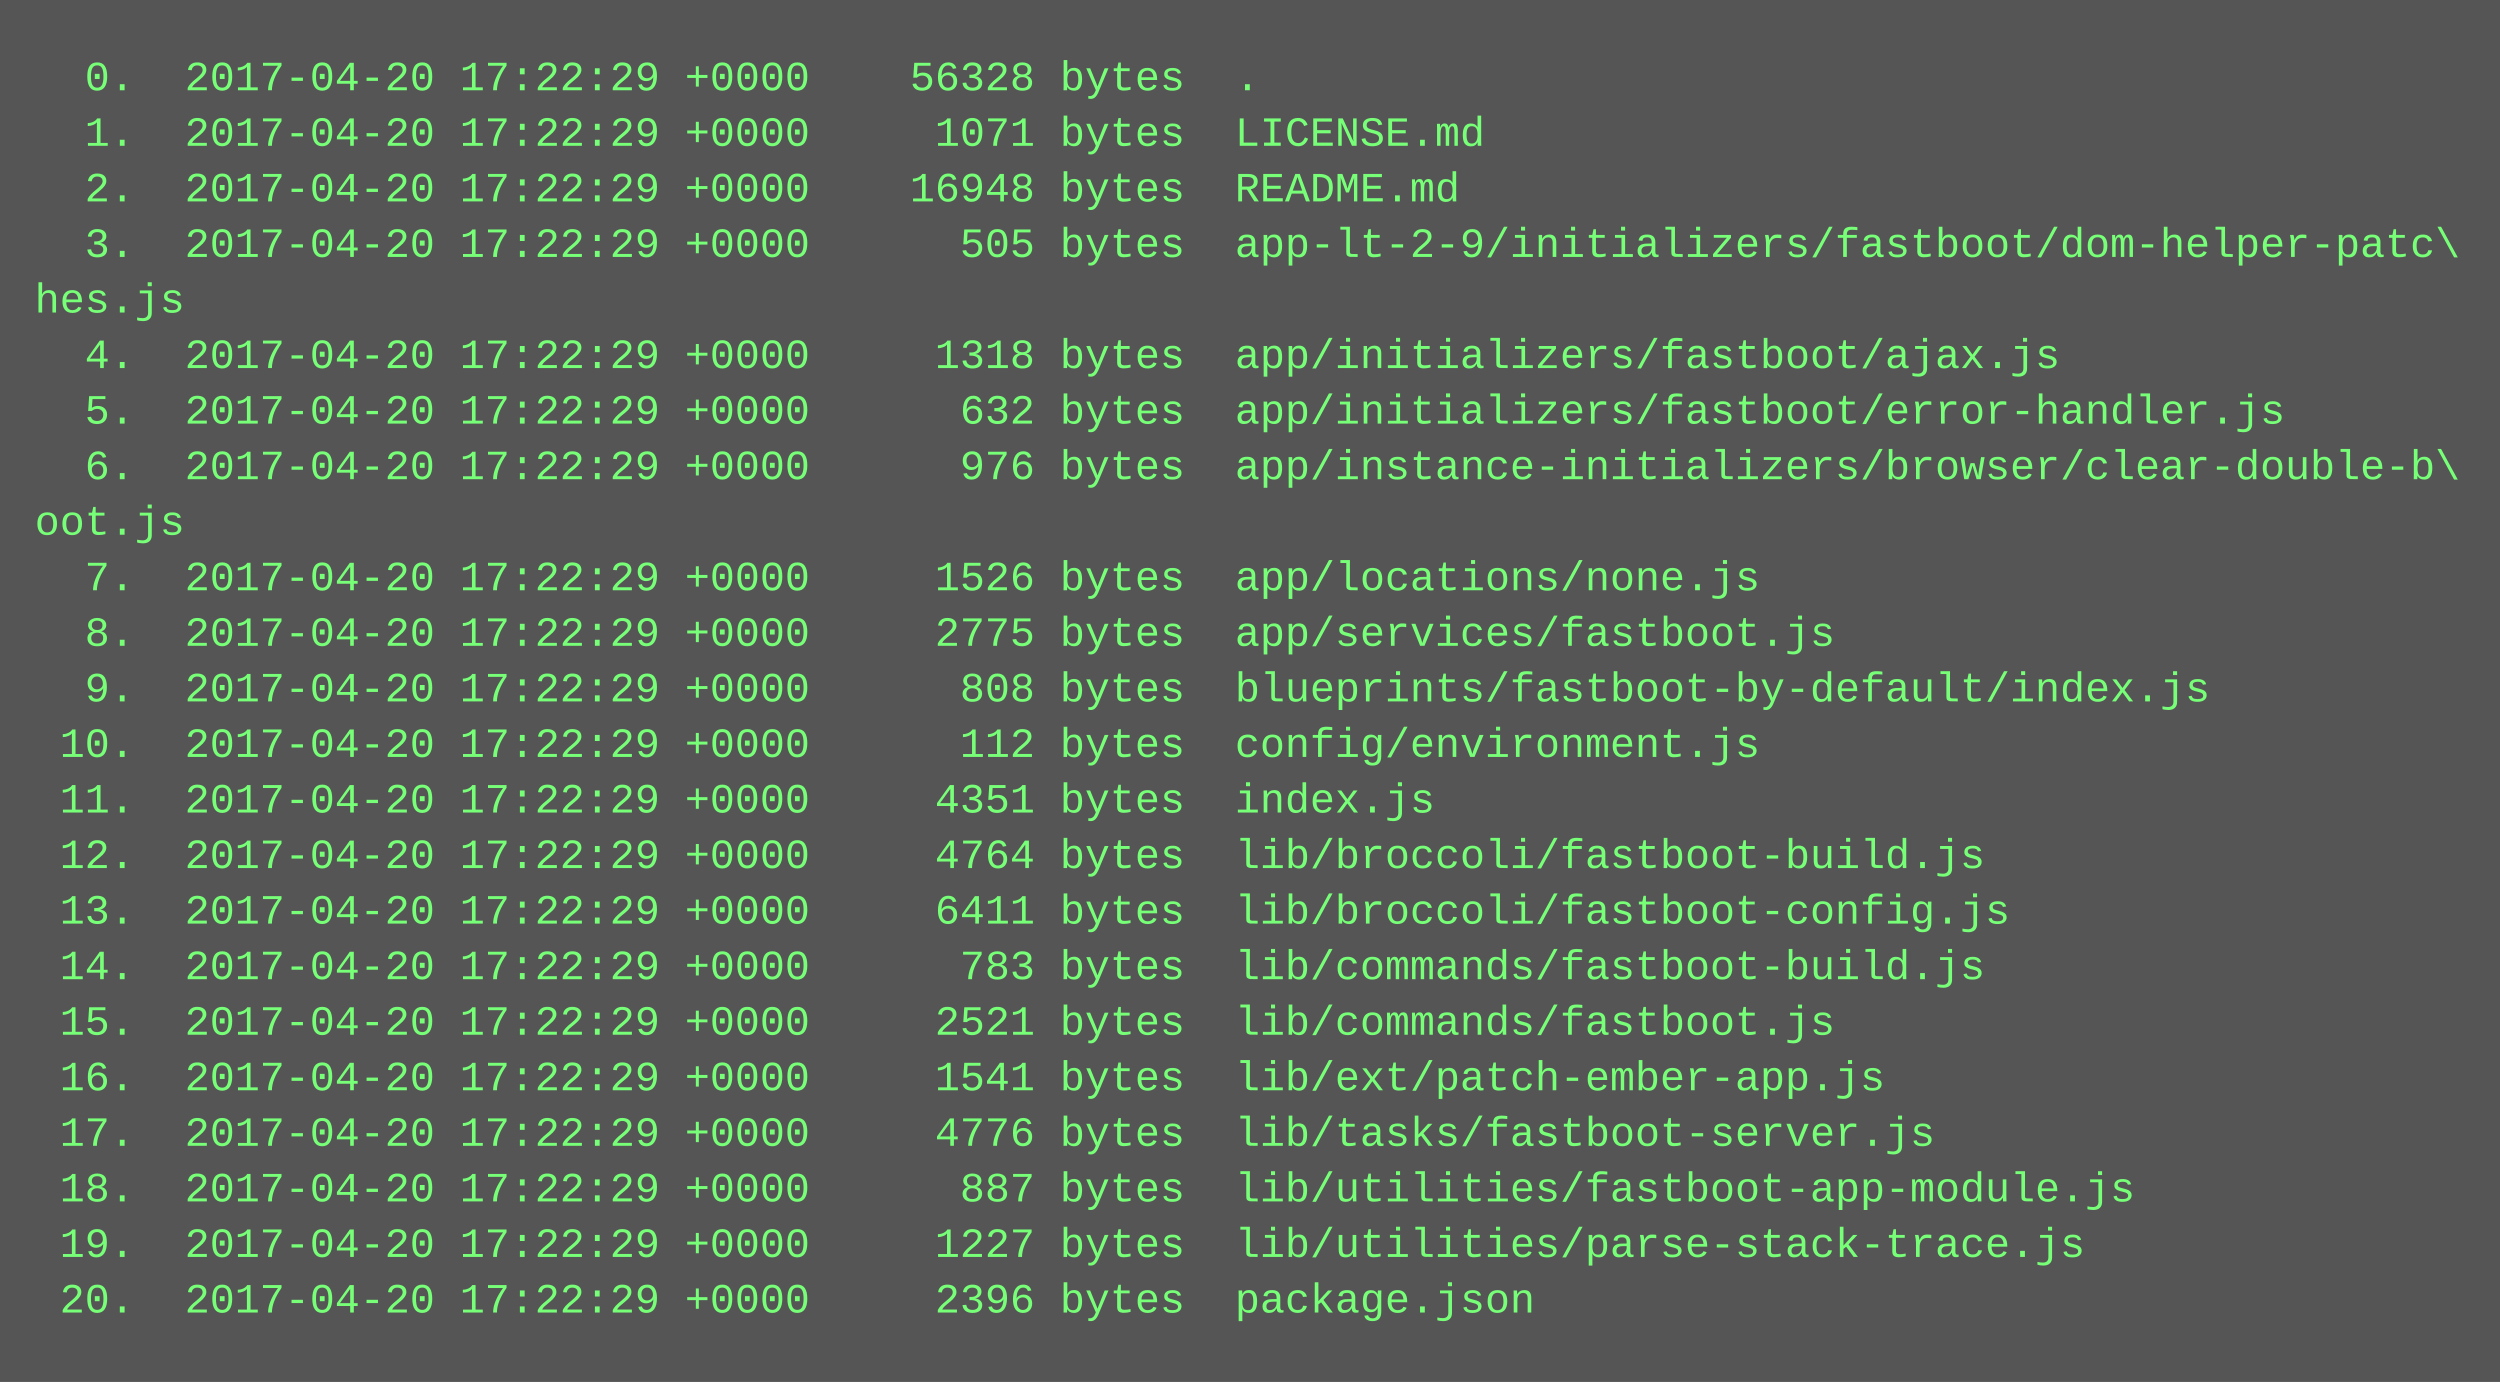
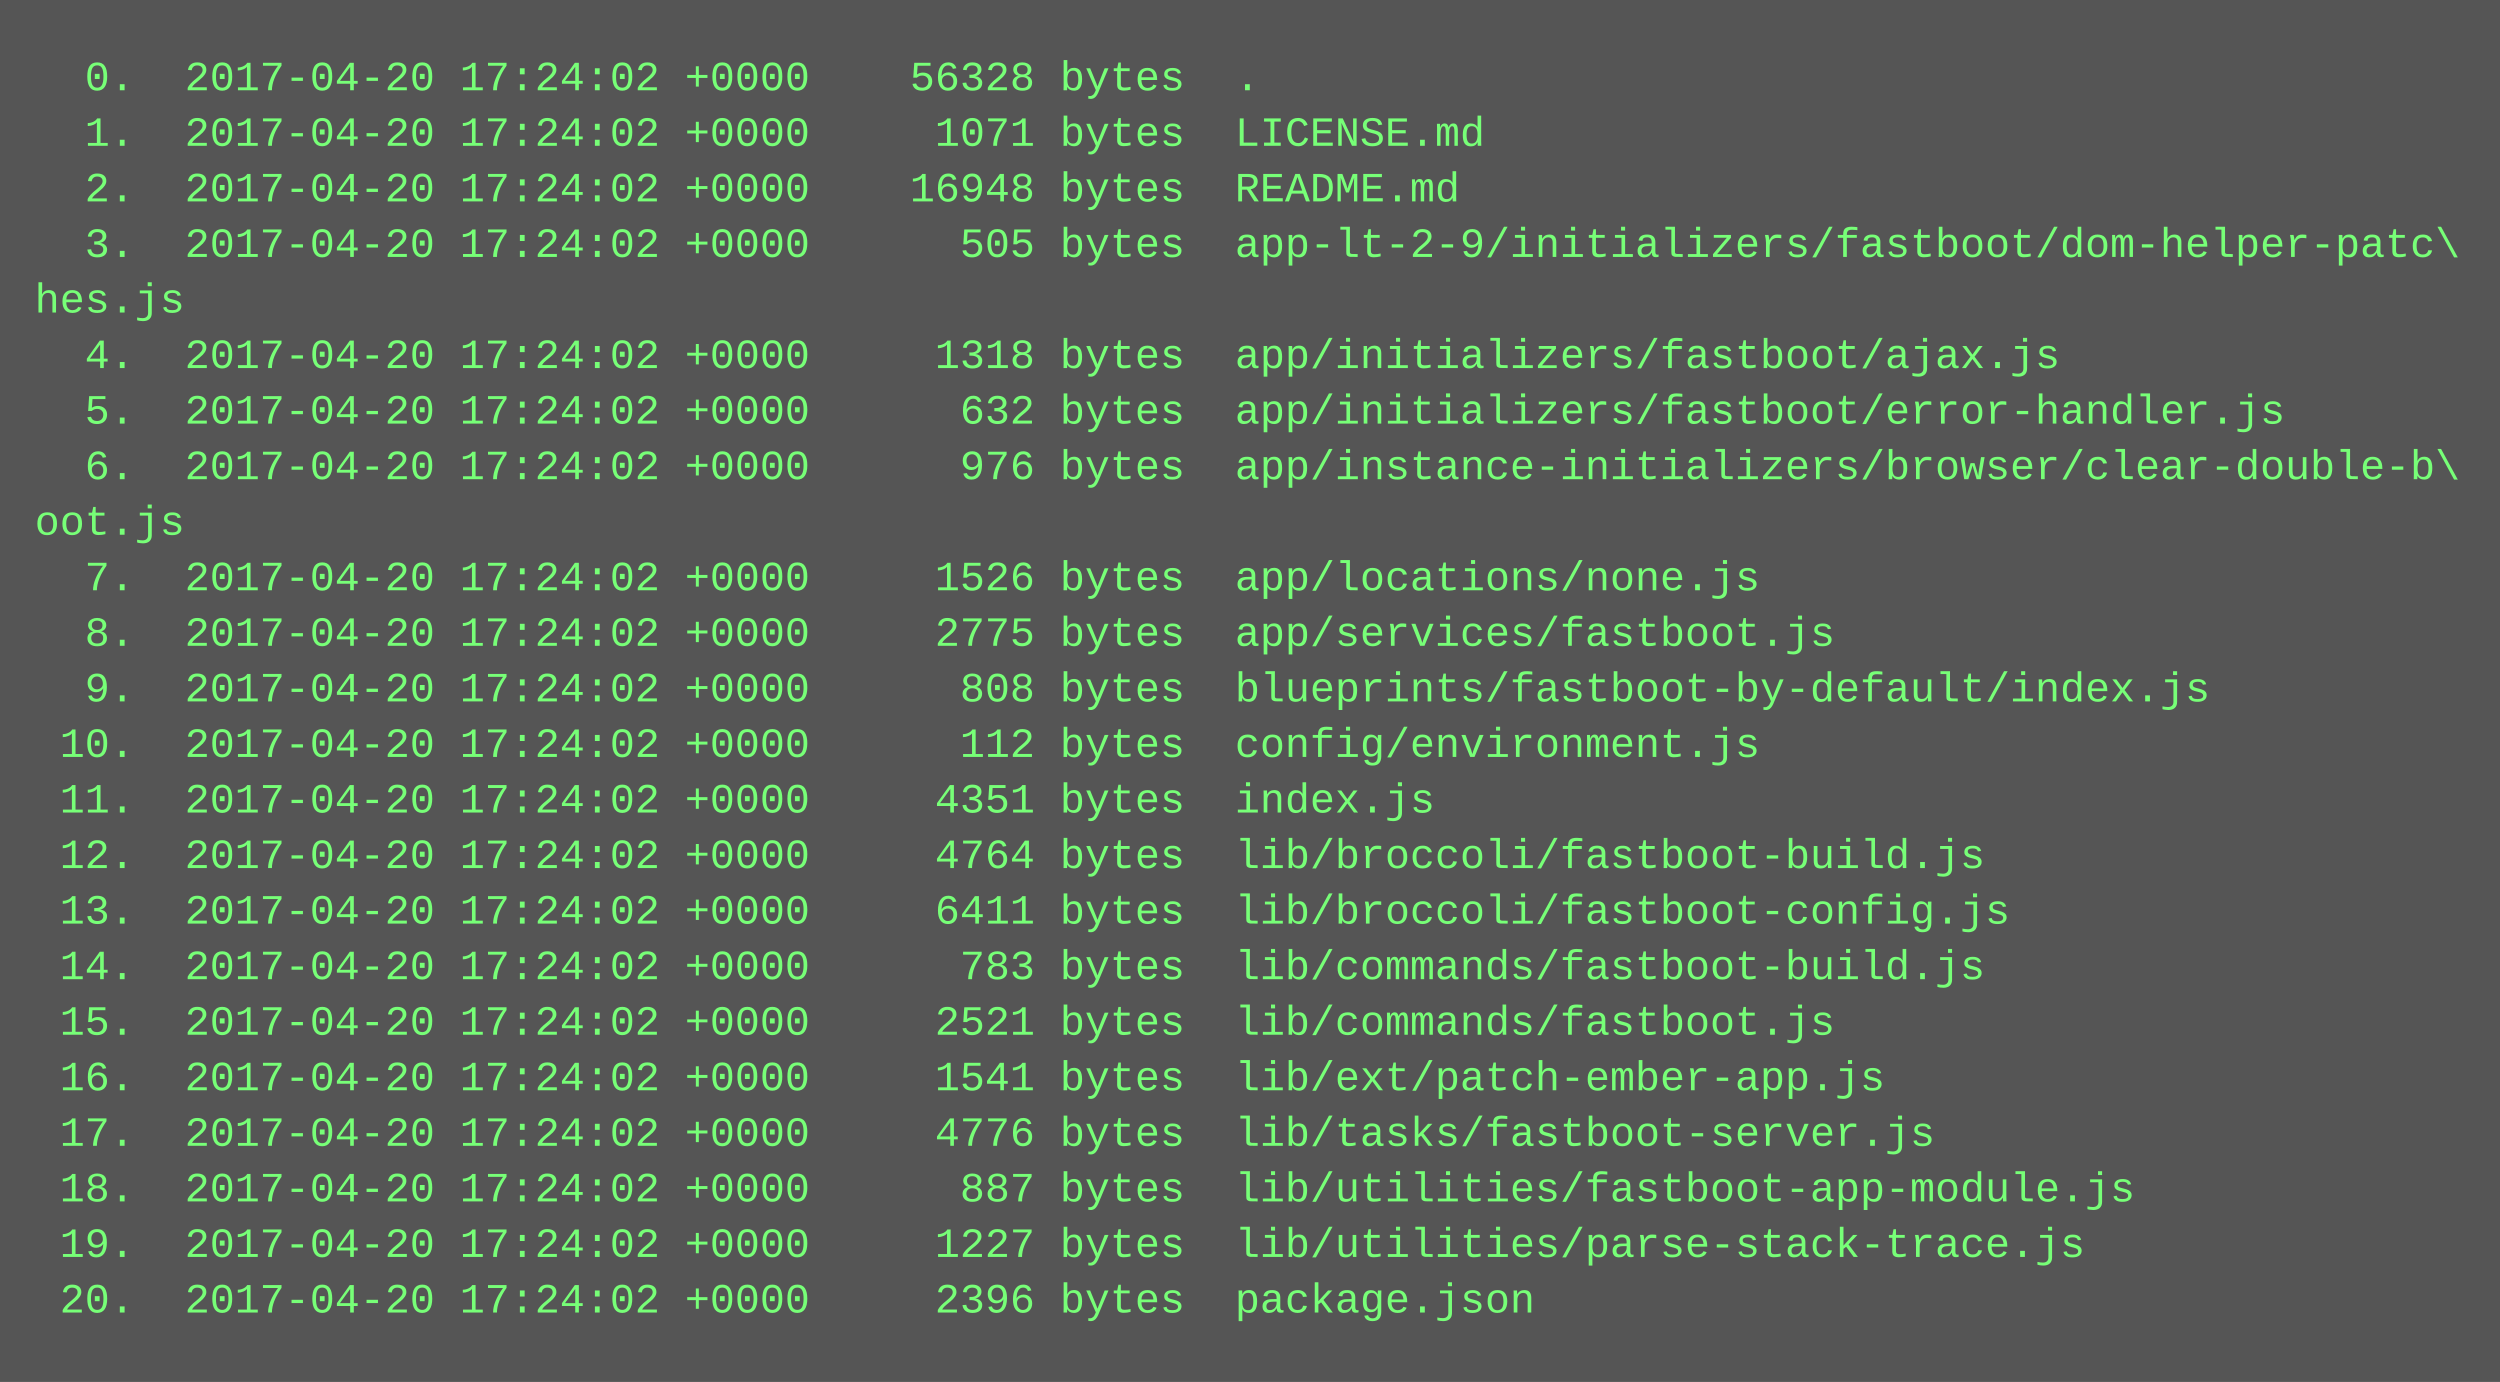
<svg xmlns="http://www.w3.org/2000/svg" height="398" width="720">
  <rect height="398" fill="#555" width="720" />
  <text fill="#7f7" font-family="Courier New" font-size="12" xml:space="preserve">
-     <tspan x="10" y="26">  0.  2017-04-20 17:22:29 +0000    56328 bytes  .</tspan>
-     <tspan x="10" y="42">  1.  2017-04-20 17:22:29 +0000     1071 bytes  LICENSE.md</tspan>
-     <tspan x="10" y="58">  2.  2017-04-20 17:22:29 +0000    16948 bytes  README.md</tspan>
-     <tspan x="10" y="74">  3.  2017-04-20 17:22:29 +0000      505 bytes  app-lt-2-9/initializers/fastboot/dom-helper-patc\</tspan>
+     <tspan x="10" y="26">  0.  2017-04-20 17:24:02 +0000    56328 bytes  .</tspan>
+     <tspan x="10" y="42">  1.  2017-04-20 17:24:02 +0000     1071 bytes  LICENSE.md</tspan>
+     <tspan x="10" y="58">  2.  2017-04-20 17:24:02 +0000    16948 bytes  README.md</tspan>
+     <tspan x="10" y="74">  3.  2017-04-20 17:24:02 +0000      505 bytes  app-lt-2-9/initializers/fastboot/dom-helper-patc\</tspan>
    <tspan x="10" y="90">hes.js</tspan>
-     <tspan x="10" y="106">  4.  2017-04-20 17:22:29 +0000     1318 bytes  app/initializers/fastboot/ajax.js</tspan>
-     <tspan x="10" y="122">  5.  2017-04-20 17:22:29 +0000      632 bytes  app/initializers/fastboot/error-handler.js</tspan>
-     <tspan x="10" y="138">  6.  2017-04-20 17:22:29 +0000      976 bytes  app/instance-initializers/browser/clear-double-b\</tspan>
+     <tspan x="10" y="106">  4.  2017-04-20 17:24:02 +0000     1318 bytes  app/initializers/fastboot/ajax.js</tspan>
+     <tspan x="10" y="122">  5.  2017-04-20 17:24:02 +0000      632 bytes  app/initializers/fastboot/error-handler.js</tspan>
+     <tspan x="10" y="138">  6.  2017-04-20 17:24:02 +0000      976 bytes  app/instance-initializers/browser/clear-double-b\</tspan>
    <tspan x="10" y="154">oot.js</tspan>
-     <tspan x="10" y="170">  7.  2017-04-20 17:22:29 +0000     1526 bytes  app/locations/none.js</tspan>
-     <tspan x="10" y="186">  8.  2017-04-20 17:22:29 +0000     2775 bytes  app/services/fastboot.js</tspan>
-     <tspan x="10" y="202">  9.  2017-04-20 17:22:29 +0000      808 bytes  blueprints/fastboot-by-default/index.js</tspan>
-     <tspan x="10" y="218"> 10.  2017-04-20 17:22:29 +0000      112 bytes  config/environment.js</tspan>
-     <tspan x="10" y="234"> 11.  2017-04-20 17:22:29 +0000     4351 bytes  index.js</tspan>
-     <tspan x="10" y="250"> 12.  2017-04-20 17:22:29 +0000     4764 bytes  lib/broccoli/fastboot-build.js</tspan>
-     <tspan x="10" y="266"> 13.  2017-04-20 17:22:29 +0000     6411 bytes  lib/broccoli/fastboot-config.js</tspan>
-     <tspan x="10" y="282"> 14.  2017-04-20 17:22:29 +0000      783 bytes  lib/commands/fastboot-build.js</tspan>
-     <tspan x="10" y="298"> 15.  2017-04-20 17:22:29 +0000     2521 bytes  lib/commands/fastboot.js</tspan>
-     <tspan x="10" y="314"> 16.  2017-04-20 17:22:29 +0000     1541 bytes  lib/ext/patch-ember-app.js</tspan>
-     <tspan x="10" y="330"> 17.  2017-04-20 17:22:29 +0000     4776 bytes  lib/tasks/fastboot-server.js</tspan>
-     <tspan x="10" y="346"> 18.  2017-04-20 17:22:29 +0000      887 bytes  lib/utilities/fastboot-app-module.js</tspan>
-     <tspan x="10" y="362"> 19.  2017-04-20 17:22:29 +0000     1227 bytes  lib/utilities/parse-stack-trace.js</tspan>
-     <tspan x="10" y="378"> 20.  2017-04-20 17:22:29 +0000     2396 bytes  package.json</tspan>
+     <tspan x="10" y="170">  7.  2017-04-20 17:24:02 +0000     1526 bytes  app/locations/none.js</tspan>
+     <tspan x="10" y="186">  8.  2017-04-20 17:24:02 +0000     2775 bytes  app/services/fastboot.js</tspan>
+     <tspan x="10" y="202">  9.  2017-04-20 17:24:02 +0000      808 bytes  blueprints/fastboot-by-default/index.js</tspan>
+     <tspan x="10" y="218"> 10.  2017-04-20 17:24:02 +0000      112 bytes  config/environment.js</tspan>
+     <tspan x="10" y="234"> 11.  2017-04-20 17:24:02 +0000     4351 bytes  index.js</tspan>
+     <tspan x="10" y="250"> 12.  2017-04-20 17:24:02 +0000     4764 bytes  lib/broccoli/fastboot-build.js</tspan>
+     <tspan x="10" y="266"> 13.  2017-04-20 17:24:02 +0000     6411 bytes  lib/broccoli/fastboot-config.js</tspan>
+     <tspan x="10" y="282"> 14.  2017-04-20 17:24:02 +0000      783 bytes  lib/commands/fastboot-build.js</tspan>
+     <tspan x="10" y="298"> 15.  2017-04-20 17:24:02 +0000     2521 bytes  lib/commands/fastboot.js</tspan>
+     <tspan x="10" y="314"> 16.  2017-04-20 17:24:02 +0000     1541 bytes  lib/ext/patch-ember-app.js</tspan>
+     <tspan x="10" y="330"> 17.  2017-04-20 17:24:02 +0000     4776 bytes  lib/tasks/fastboot-server.js</tspan>
+     <tspan x="10" y="346"> 18.  2017-04-20 17:24:02 +0000      887 bytes  lib/utilities/fastboot-app-module.js</tspan>
+     <tspan x="10" y="362"> 19.  2017-04-20 17:24:02 +0000     1227 bytes  lib/utilities/parse-stack-trace.js</tspan>
+     <tspan x="10" y="378"> 20.  2017-04-20 17:24:02 +0000     2396 bytes  package.json</tspan>
  </text>
</svg>
